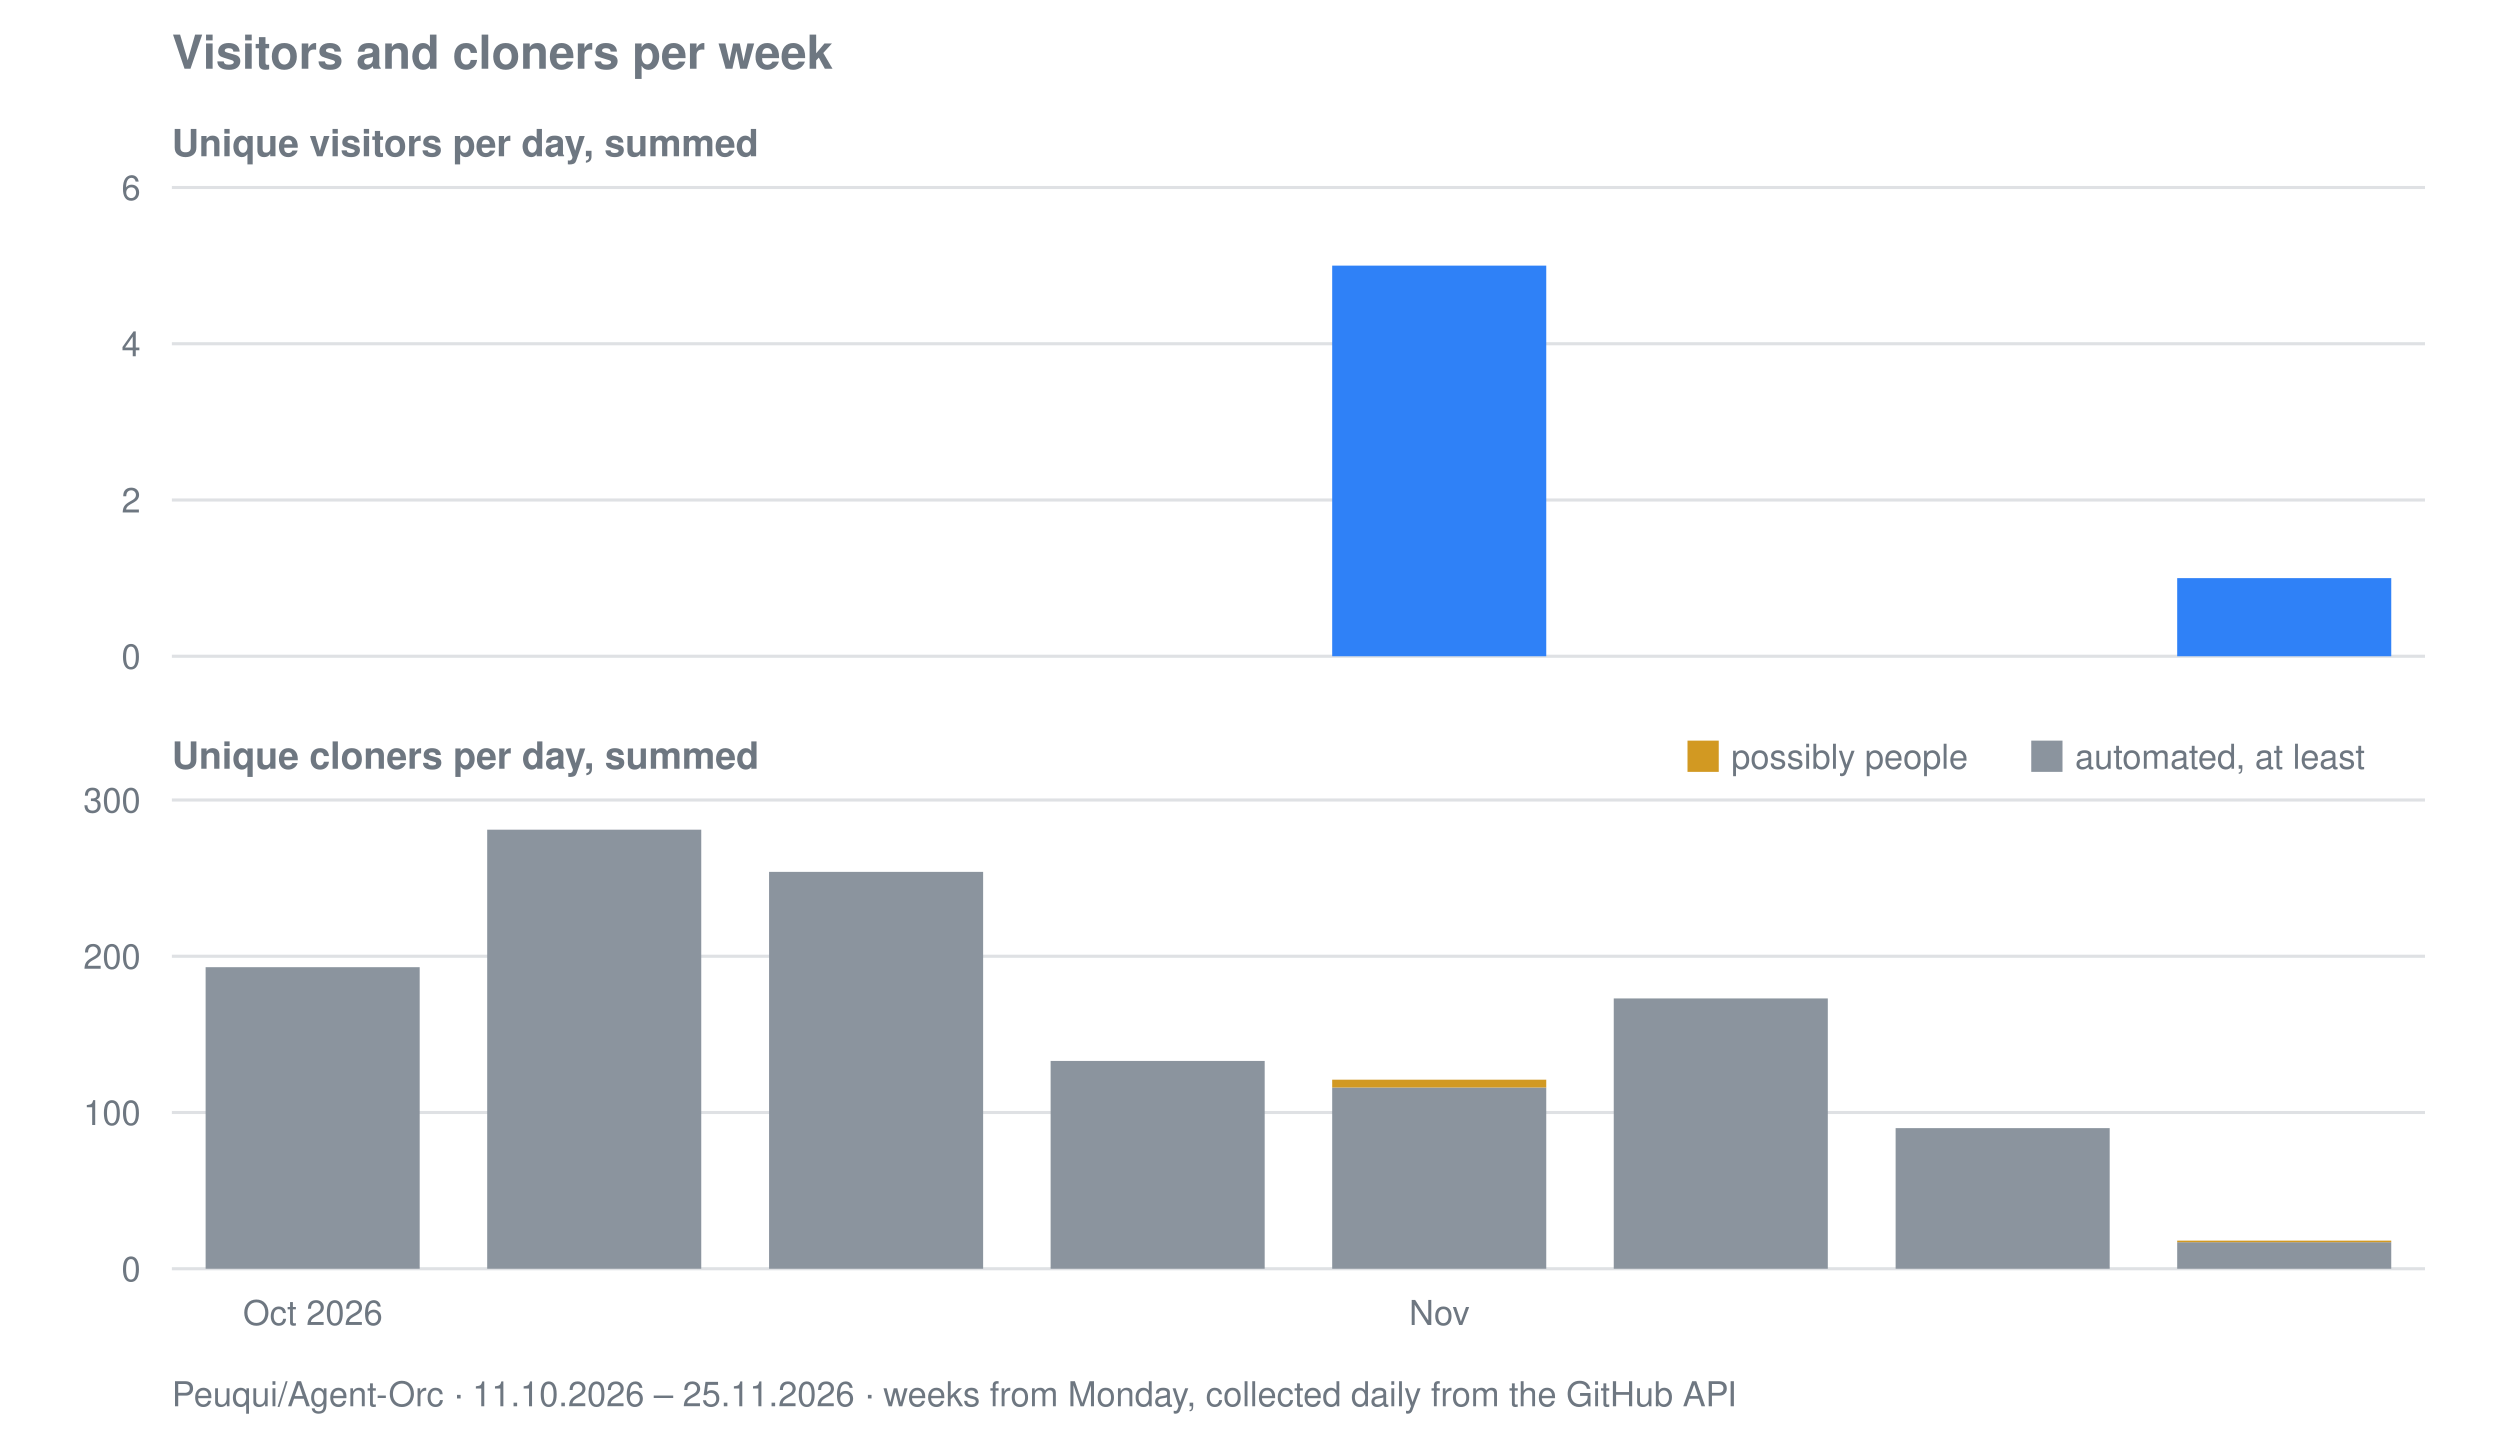
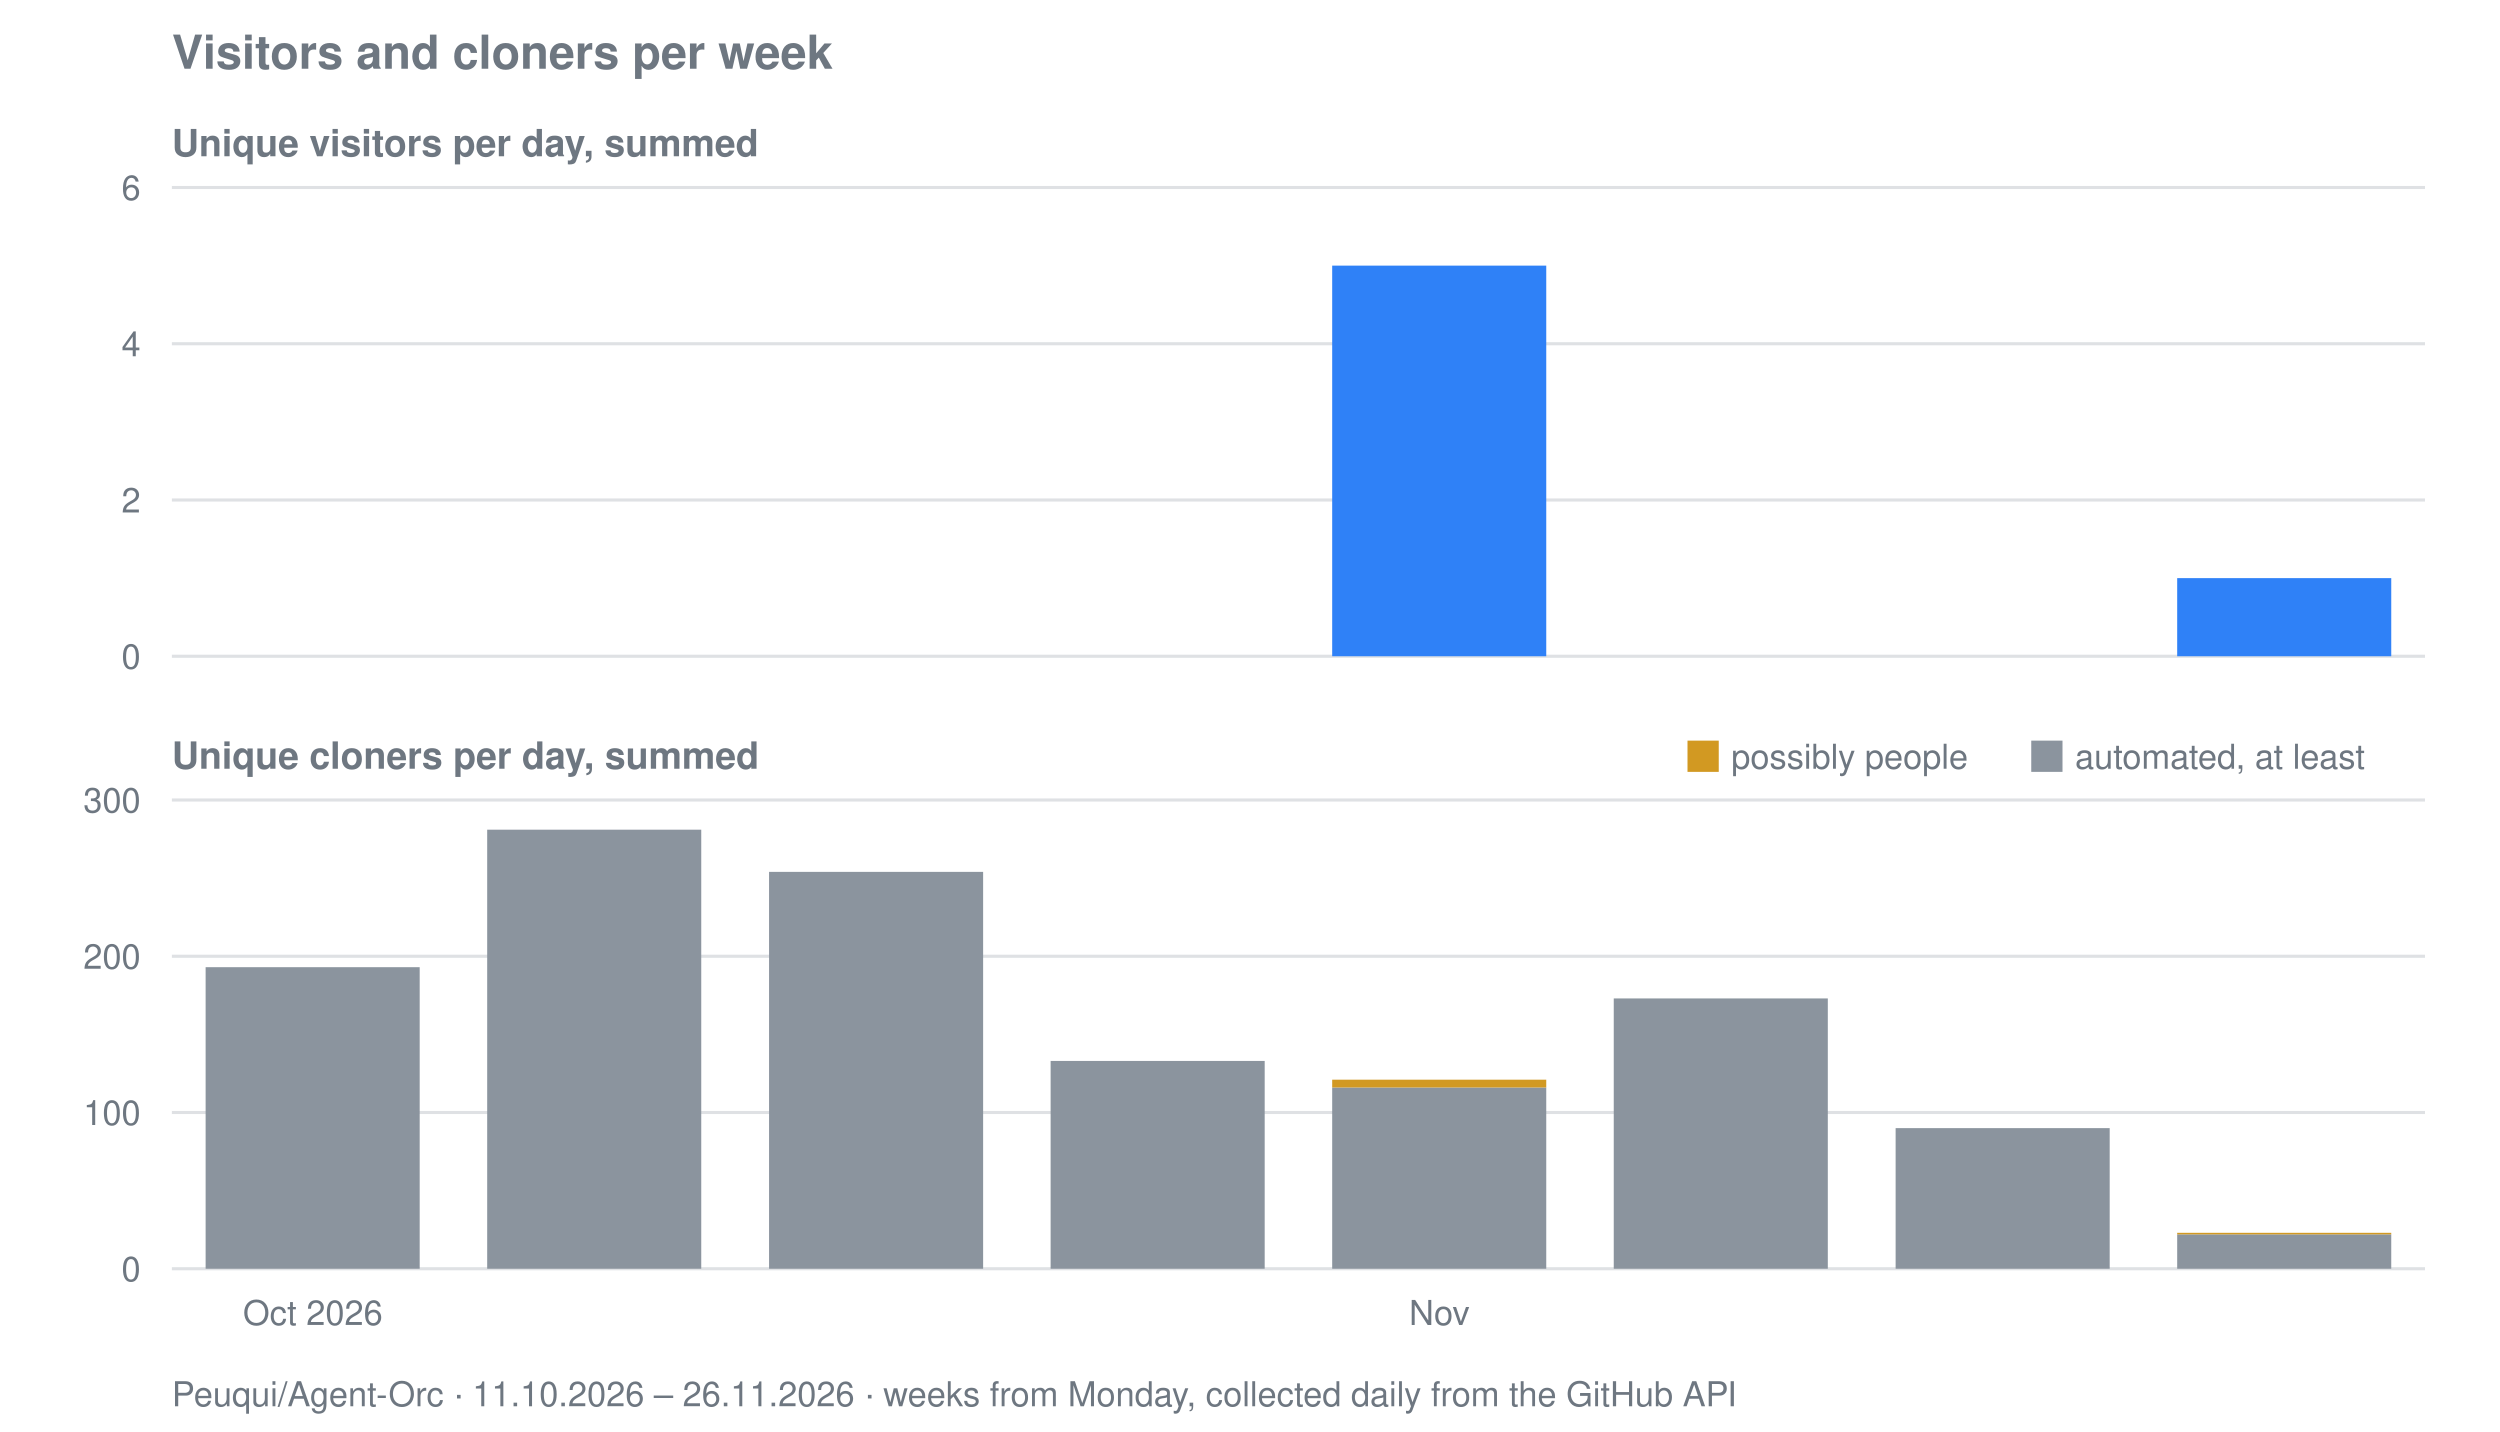
<svg xmlns="http://www.w3.org/2000/svg" viewBox="0 0 800 458" width="800" height="458" role="img" aria-label="Visitors and cloners per week for Peuqui/Agent-Orc">
  <text font-family="system-ui, -apple-system, Segoe UI, Helvetica, Arial, sans-serif" font-size="15" font-weight="600" fill="#6e7781" x="55" y="22">Visitors and cloners per week</text>
  <text font-family="system-ui, -apple-system, Segoe UI, Helvetica, Arial, sans-serif" font-size="12" font-weight="600" fill="#6e7781" x="55" y="50">Unique visitors per day, summed</text>
  <line stroke="#8b949e" stroke-width="1" opacity="0.28" x1="55" y1="210.0" x2="776" y2="210.0" />
  <text font-family="system-ui, -apple-system, Segoe UI, Helvetica, Arial, sans-serif" font-size="11" fill="#6e7781" x="45" y="214.0" text-anchor="end">0</text>
  <line stroke="#8b949e" stroke-width="1" opacity="0.28" x1="55" y1="160.0" x2="776" y2="160.0" />
  <text font-family="system-ui, -apple-system, Segoe UI, Helvetica, Arial, sans-serif" font-size="11" fill="#6e7781" x="45" y="164.0" text-anchor="end">2</text>
  <line stroke="#8b949e" stroke-width="1" opacity="0.28" x1="55" y1="110.0" x2="776" y2="110.0" />
  <text font-family="system-ui, -apple-system, Segoe UI, Helvetica, Arial, sans-serif" font-size="11" fill="#6e7781" x="45" y="114.0" text-anchor="end">4</text>
  <line stroke="#8b949e" stroke-width="1" opacity="0.28" x1="55" y1="60.0" x2="776" y2="60.0" />
  <text font-family="system-ui, -apple-system, Segoe UI, Helvetica, Arial, sans-serif" font-size="11" fill="#6e7781" x="45" y="64.0" text-anchor="end">6</text>
  <rect fill="#2f81f7" x="426.3" y="85.0" width="68.5" height="125.0" />
  <rect fill="#2f81f7" x="696.7" y="185.0" width="68.5" height="25.0" />
  <text font-family="system-ui, -apple-system, Segoe UI, Helvetica, Arial, sans-serif" font-size="12" font-weight="600" fill="#6e7781" x="55" y="246">Unique cloners per day, summed</text>
  <line stroke="#8b949e" stroke-width="1" opacity="0.28" x1="55" y1="406.0" x2="776" y2="406.0" />
  <text font-family="system-ui, -apple-system, Segoe UI, Helvetica, Arial, sans-serif" font-size="11" fill="#6e7781" x="45" y="410.0" text-anchor="end">0</text>
  <line stroke="#8b949e" stroke-width="1" opacity="0.28" x1="55" y1="356.0" x2="776" y2="356.0" />
  <text font-family="system-ui, -apple-system, Segoe UI, Helvetica, Arial, sans-serif" font-size="11" fill="#6e7781" x="45" y="360.0" text-anchor="end">100</text>
  <line stroke="#8b949e" stroke-width="1" opacity="0.28" x1="55" y1="306.0" x2="776" y2="306.0" />
  <text font-family="system-ui, -apple-system, Segoe UI, Helvetica, Arial, sans-serif" font-size="11" fill="#6e7781" x="45" y="310.0" text-anchor="end">200</text>
  <line stroke="#8b949e" stroke-width="1" opacity="0.28" x1="55" y1="256.0" x2="776" y2="256.0" />
  <text font-family="system-ui, -apple-system, Segoe UI, Helvetica, Arial, sans-serif" font-size="11" fill="#6e7781" x="45" y="260.0" text-anchor="end">300</text>
  <rect fill="#8b949e" x="65.8" y="309.5" width="68.5" height="96.5" />
  <rect fill="#8b949e" x="155.9" y="265.5" width="68.5" height="140.5" />
  <rect fill="#8b949e" x="246.1" y="279.0" width="68.5" height="127.0" />
  <rect fill="#8b949e" x="336.2" y="339.5" width="68.5" height="66.5" />
  <rect fill="#8b949e" x="426.3" y="348.0" width="68.5" height="58.0" />
  <rect fill="#d29922" x="426.3" y="345.5" width="68.5" height="2.5" />
  <rect fill="#8b949e" x="516.4" y="319.5" width="68.5" height="86.5" />
  <rect fill="#8b949e" x="606.6" y="361.0" width="68.5" height="45.0" />
-   <rect fill="#8b949e" x="696.7" y="397.5" width="68.5" height="8.5" />
-   <rect fill="#d29922" x="696.7" y="397.0" width="68.5" height="0.5" />
+   <rect fill="#8b949e" x="696.7" y="395.0" width="68.5" height="11.0" />
+   <rect fill="#d29922" x="696.7" y="394.5" width="68.5" height="0.5" />
  <rect fill="#d29922" x="540" y="237" width="10" height="10" />
  <text font-family="system-ui, -apple-system, Segoe UI, Helvetica, Arial, sans-serif" font-size="11" fill="#6e7781" x="554" y="246">possibly people</text>
  <rect fill="#8b949e" x="650" y="237" width="10" height="10" />
  <text font-family="system-ui, -apple-system, Segoe UI, Helvetica, Arial, sans-serif" font-size="11" fill="#6e7781" x="664" y="246">automated, at least</text>
  <text font-family="system-ui, -apple-system, Segoe UI, Helvetica, Arial, sans-serif" font-size="11" fill="#6e7781" x="100.1" y="424" text-anchor="middle">Oct 2026</text>
  <text font-family="system-ui, -apple-system, Segoe UI, Helvetica, Arial, sans-serif" font-size="11" fill="#6e7781" x="460.6" y="424" text-anchor="middle">Nov</text>
-   <text font-family="system-ui, -apple-system, Segoe UI, Helvetica, Arial, sans-serif" font-size="11" fill="#6e7781" x="55" y="450">Peuqui/Agent-Orc · 11.10.2026 – 25.11.2026 · weeks from Monday, collected daily from the GitHub API</text>
+   <text font-family="system-ui, -apple-system, Segoe UI, Helvetica, Arial, sans-serif" font-size="11" fill="#6e7781" x="55" y="450">Peuqui/Agent-Orc · 11.10.2026 – 26.11.2026 · weeks from Monday, collected daily from the GitHub API</text>
</svg>
